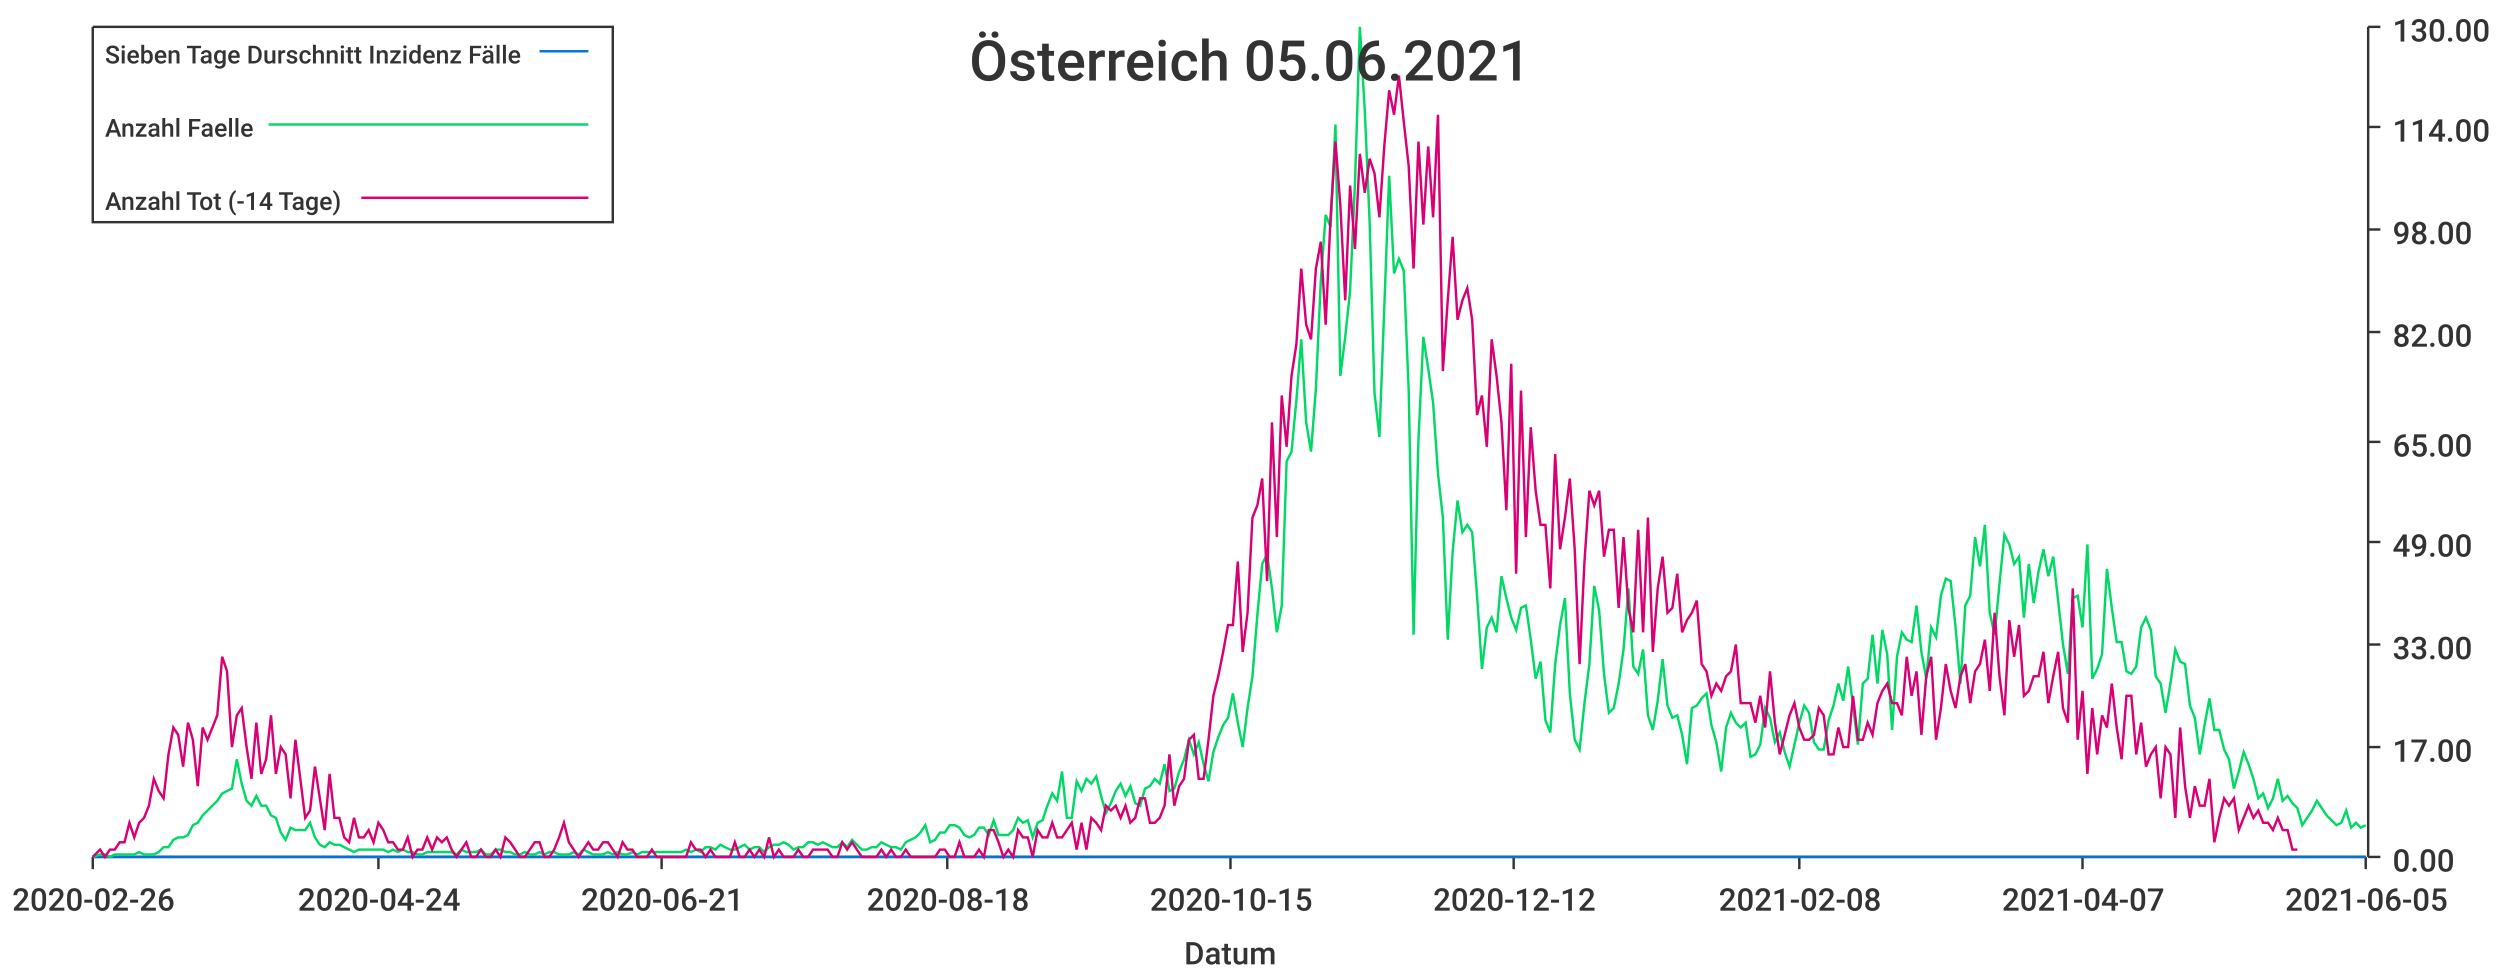
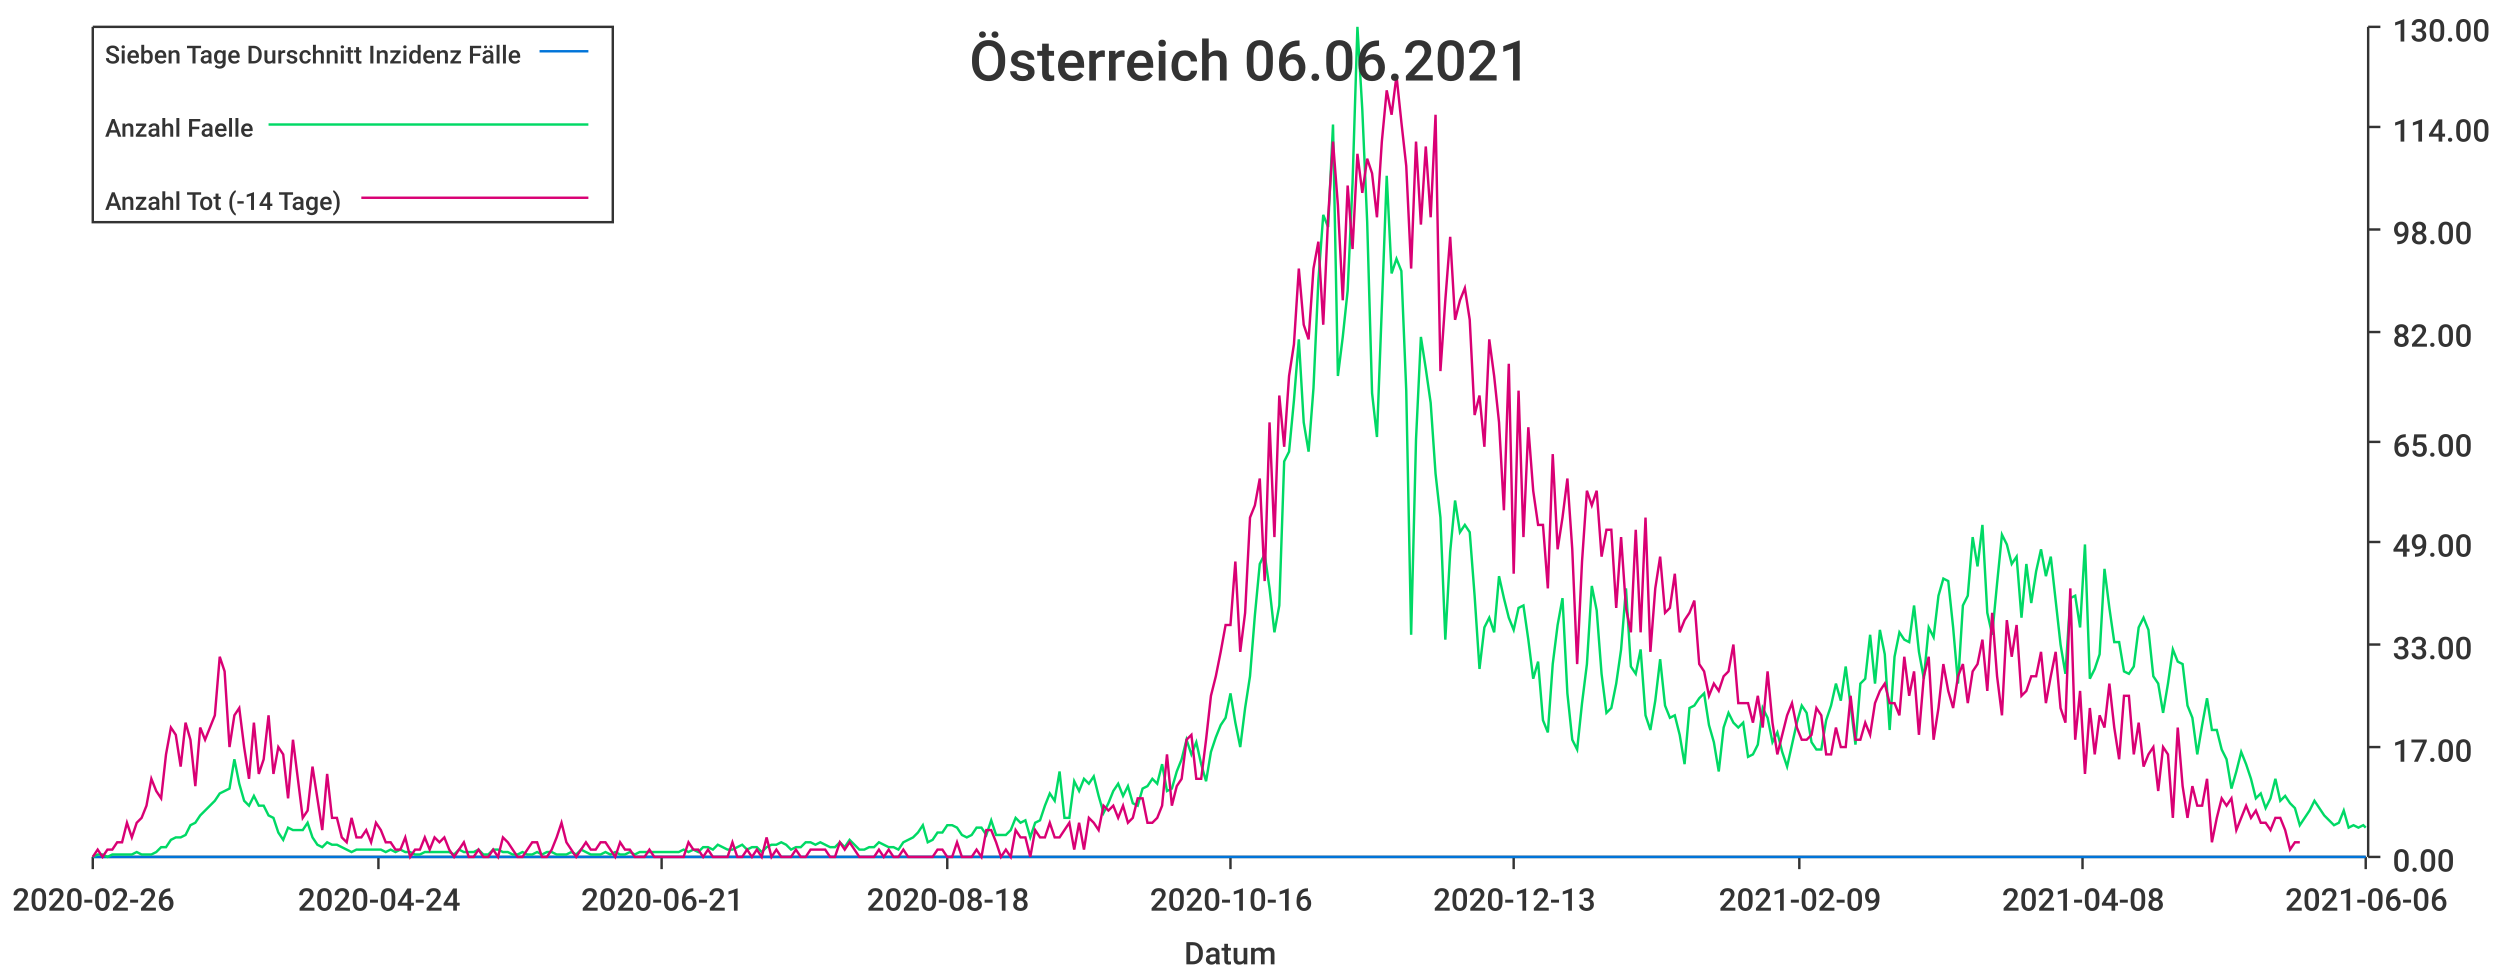
<svg xmlns="http://www.w3.org/2000/svg" width="1024" height="400">\n<path d="M 0 0 L 1024 0 L 1024 400 L 0 400 L 0 0" style="stroke-width:0;stroke:rgba(255,255,255,1.0);fill:rgba(255,255,255,1.0)" />
  <path d="M 38 11 L 969 11 L 969 351 L 38 351 L 38 11" style="stroke-width:0;stroke:rgba(255,255,255,1.0);fill:rgba(255,255,255,1.0)" />
  <path d="M 38 351 L 969 351" style="stroke-width:1;stroke:rgba(51,51,51,1.0);fill:none" />
  <path d="M 38 351 L 38 356" style="stroke-width:1;stroke:rgba(51,51,51,1.0);fill:none" />
  <text x="5" y="373" style="stroke-width:0;stroke:none;fill:rgba(51,51,51,1.0);font-size:12.8px;font-family:'Roboto Medium',sans-serif">2020-02-26</text>
  <path d="M 155 351 L 155 356" style="stroke-width:1;stroke:rgba(51,51,51,1.0);fill:none" />
  <text x="122" y="373" style="stroke-width:0;stroke:none;fill:rgba(51,51,51,1.0);font-size:12.8px;font-family:'Roboto Medium',sans-serif">2020-04-24</text>
  <path d="M 271 351 L 271 356" style="stroke-width:1;stroke:rgba(51,51,51,1.0);fill:none" />
  <text x="238" y="373" style="stroke-width:0;stroke:none;fill:rgba(51,51,51,1.0);font-size:12.8px;font-family:'Roboto Medium',sans-serif">2020-06-21</text>
  <path d="M 388 351 L 388 356" style="stroke-width:1;stroke:rgba(51,51,51,1.0);fill:none" />
  <text x="355" y="373" style="stroke-width:0;stroke:none;fill:rgba(51,51,51,1.0);font-size:12.8px;font-family:'Roboto Medium',sans-serif">2020-08-18</text>
  <path d="M 504 351 L 504 356" style="stroke-width:1;stroke:rgba(51,51,51,1.0);fill:none" />
-   <text x="471" y="373" style="stroke-width:0;stroke:none;fill:rgba(51,51,51,1.0);font-size:12.8px;font-family:'Roboto Medium',sans-serif">2020-10-15</text>
+   <text x="471" y="373" style="stroke-width:0;stroke:none;fill:rgba(51,51,51,1.0);font-size:12.8px;font-family:'Roboto Medium',sans-serif">2020-10-16</text>
  <path d="M 620 351 L 620 356" style="stroke-width:1;stroke:rgba(51,51,51,1.0);fill:none" />
-   <text x="587" y="373" style="stroke-width:0;stroke:none;fill:rgba(51,51,51,1.0);font-size:12.8px;font-family:'Roboto Medium',sans-serif">2020-12-12</text>
+   <text x="587" y="373" style="stroke-width:0;stroke:none;fill:rgba(51,51,51,1.0);font-size:12.8px;font-family:'Roboto Medium',sans-serif">2020-12-13</text>
  <path d="M 737 351 L 737 356" style="stroke-width:1;stroke:rgba(51,51,51,1.0);fill:none" />
-   <text x="704" y="373" style="stroke-width:0;stroke:none;fill:rgba(51,51,51,1.0);font-size:12.8px;font-family:'Roboto Medium',sans-serif">2021-02-08</text>
+   <text x="704" y="373" style="stroke-width:0;stroke:none;fill:rgba(51,51,51,1.0);font-size:12.8px;font-family:'Roboto Medium',sans-serif">2021-02-09</text>
  <path d="M 853 351 L 853 356" style="stroke-width:1;stroke:rgba(51,51,51,1.0);fill:none" />
-   <text x="820" y="373" style="stroke-width:0;stroke:none;fill:rgba(51,51,51,1.0);font-size:12.8px;font-family:'Roboto Medium',sans-serif">2021-04-07</text>
+   <text x="820" y="373" style="stroke-width:0;stroke:none;fill:rgba(51,51,51,1.0);font-size:12.8px;font-family:'Roboto Medium',sans-serif">2021-04-08</text>
  <path d="M 969 351 L 969 356" style="stroke-width:1;stroke:rgba(51,51,51,1.0);fill:none" />
-   <text x="936" y="373" style="stroke-width:0;stroke:none;fill:rgba(51,51,51,1.0);font-size:12.8px;font-family:'Roboto Medium',sans-serif">2021-06-05</text>
+   <text x="936" y="373" style="stroke-width:0;stroke:none;fill:rgba(51,51,51,1.0);font-size:12.8px;font-family:'Roboto Medium',sans-serif">2021-06-06</text>
  <text x="485" y="395" style="stroke-width:0;stroke:none;fill:rgba(51,51,51,1.0);font-size:12.8px;font-family:'Roboto Medium',sans-serif">Datum</text>
  <path d="M 970 351 L 970 11" style="stroke-width:1;stroke:rgba(51,51,51,1.0);fill:none" />
  <path d="M 970 351 L 975 351" style="stroke-width:1;stroke:rgba(51,51,51,1.0);fill:none" />
  <text x="980" y="357" style="stroke-width:0;stroke:none;fill:rgba(51,51,51,1.0);font-size:12.8px;font-family:'Roboto Medium',sans-serif">0.00</text>
  <path d="M 970 306 L 975 306" style="stroke-width:1;stroke:rgba(51,51,51,1.0);fill:none" />
  <text x="980" y="312" style="stroke-width:0;stroke:none;fill:rgba(51,51,51,1.0);font-size:12.8px;font-family:'Roboto Medium',sans-serif">17.00</text>
  <path d="M 970 264 L 975 264" style="stroke-width:1;stroke:rgba(51,51,51,1.0);fill:none" />
  <text x="980" y="270" style="stroke-width:0;stroke:none;fill:rgba(51,51,51,1.0);font-size:12.8px;font-family:'Roboto Medium',sans-serif">33.00</text>
  <path d="M 970 222 L 975 222" style="stroke-width:1;stroke:rgba(51,51,51,1.0);fill:none" />
  <text x="980" y="228" style="stroke-width:0;stroke:none;fill:rgba(51,51,51,1.0);font-size:12.8px;font-family:'Roboto Medium',sans-serif">49.00</text>
  <path d="M 970 181 L 975 181" style="stroke-width:1;stroke:rgba(51,51,51,1.0);fill:none" />
  <text x="980" y="187" style="stroke-width:0;stroke:none;fill:rgba(51,51,51,1.0);font-size:12.8px;font-family:'Roboto Medium',sans-serif">65.00</text>
  <path d="M 970 136 L 975 136" style="stroke-width:1;stroke:rgba(51,51,51,1.0);fill:none" />
  <text x="980" y="142" style="stroke-width:0;stroke:none;fill:rgba(51,51,51,1.0);font-size:12.8px;font-family:'Roboto Medium',sans-serif">82.00</text>
  <path d="M 970 94 L 975 94" style="stroke-width:1;stroke:rgba(51,51,51,1.0);fill:none" />
  <text x="980" y="100" style="stroke-width:0;stroke:none;fill:rgba(51,51,51,1.0);font-size:12.8px;font-family:'Roboto Medium',sans-serif">98.00</text>
  <path d="M 970 52 L 975 52" style="stroke-width:1;stroke:rgba(51,51,51,1.0);fill:none" />
  <text x="980" y="58" style="stroke-width:0;stroke:none;fill:rgba(51,51,51,1.0);font-size:12.8px;font-family:'Roboto Medium',sans-serif">114.00</text>
  <path d="M 970 11 L 975 11" style="stroke-width:1;stroke:rgba(51,51,51,1.0);fill:none" />
  <text x="980" y="17" style="stroke-width:0;stroke:none;fill:rgba(51,51,51,1.0);font-size:12.8px;font-family:'Roboto Medium',sans-serif">130.00</text>
-   <path d="M 38 351 L 41 351 L 43 351 L 45 351 L 47 351 L 49 351 L 51 351 L 53 351 L 55 351 L 57 351 L 59 351 L 61 351 L 63 351 L 65 351 L 67 351 L 69 351 L 71 351 L 73 351 L 75 351 L 77 351 L 79 351 L 81 351 L 83 351 L 85 351 L 87 351 L 89 351 L 91 351 L 93 351 L 95 351 L 97 351 L 99 351 L 101 351 L 103 351 L 105 351 L 107 351 L 109 351 L 111 351 L 113 351 L 115 351 L 117 351 L 119 351 L 121 351 L 123 351 L 125 351 L 127 351 L 129 351 L 131 351 L 133 351 L 135 351 L 137 351 L 139 351 L 141 351 L 143 351 L 145 351 L 147 351 L 149 351 L 151 351 L 153 351 L 155 351 L 157 351 L 159 351 L 161 351 L 163 351 L 165 351 L 167 351 L 169 351 L 171 351 L 173 351 L 175 351 L 177 351 L 179 351 L 181 351 L 183 351 L 185 351 L 187 351 L 189 351 L 191 351 L 193 351 L 195 351 L 197 351 L 199 351 L 201 351 L 203 351 L 205 351 L 207 351 L 209 351 L 211 351 L 213 351 L 215 351 L 217 351 L 219 351 L 221 351 L 223 351 L 225 351 L 227 351 L 229 351 L 231 351 L 233 351 L 235 351 L 237 351 L 239 351 L 241 351 L 243 351 L 245 351 L 247 351 L 249 351 L 251 351 L 253 351 L 255 351 L 257 351 L 259 351 L 261 351 L 263 351 L 265 351 L 267 351 L 269 351 L 271 351 L 273 351 L 275 351 L 277 351 L 279 351 L 281 351 L 283 351 L 285 351 L 287 351 L 289 351 L 291 351 L 293 351 L 295 351 L 297 351 L 299 351 L 301 351 L 303 351 L 305 351 L 307 351 L 309 351 L 311 351 L 313 351 L 315 351 L 317 351 L 319 351 L 321 351 L 323 351 L 325 351 L 327 351 L 329 351 L 331 351 L 333 351 L 335 351 L 337 351 L 339 351 L 341 351 L 343 351 L 345 351 L 347 351 L 349 351 L 351 351 L 353 351 L 355 351 L 357 351 L 359 351 L 361 351 L 363 351 L 365 351 L 367 351 L 369 351 L 371 351 L 373 351 L 375 351 L 377 351 L 379 351 L 381 351 L 383 351 L 385 351 L 387 351 L 389 351 L 391 351 L 393 351 L 395 351 L 397 351 L 399 351 L 401 351 L 403 351 L 405 351 L 407 351 L 409 351 L 411 351 L 413 351 L 415 351 L 417 351 L 419 351 L 421 351 L 423 351 L 425 351 L 427 351 L 429 351 L 431 351 L 433 351 L 435 351 L 437 351 L 439 351 L 441 351 L 443 351 L 445 351 L 447 351 L 449 351 L 451 351 L 453 351 L 455 351 L 457 351 L 459 351 L 461 351 L 463 351 L 465 351 L 467 351 L 469 351 L 471 351 L 473 351 L 475 351 L 477 351 L 479 351 L 481 351 L 483 351 L 485 351 L 487 351 L 489 351 L 491 351 L 493 351 L 495 351 L 497 351 L 499 351 L 501 351 L 503 351 L 505 351 L 507 351 L 509 351 L 511 351 L 513 351 L 515 351 L 517 351 L 519 351 L 521 351 L 523 351 L 525 351 L 527 351 L 529 351 L 531 351 L 533 351 L 535 351 L 537 351 L 539 351 L 541 351 L 543 351 L 545 351 L 547 351 L 549 351 L 551 351 L 553 351 L 555 351 L 557 351 L 559 351 L 561 351 L 563 351 L 565 351 L 567 351 L 569 351 L 571 351 L 573 351 L 575 351 L 577 351 L 579 351 L 581 351 L 583 351 L 585 351 L 587 351 L 589 351 L 591 351 L 593 351 L 595 351 L 597 351 L 599 351 L 601 351 L 603 351 L 605 351 L 607 351 L 609 351 L 611 351 L 613 351 L 615 351 L 617 351 L 619 351 L 621 351 L 623 351 L 625 351 L 627 351 L 629 351 L 631 351 L 633 351 L 635 351 L 637 351 L 639 351 L 641 351 L 643 351 L 645 351 L 647 351 L 649 351 L 651 351 L 653 351 L 655 351 L 657 351 L 659 351 L 661 351 L 663 351 L 665 351 L 667 351 L 669 351 L 671 351 L 673 351 L 675 351 L 677 351 L 679 351 L 681 351 L 683 351 L 685 351 L 687 351 L 689 351 L 691 351 L 693 351 L 695 351 L 697 351 L 699 351 L 701 351 L 703 351 L 705 351 L 707 351 L 709 351 L 711 351 L 713 351 L 715 351 L 717 351 L 719 351 L 721 351 L 723 351 L 725 351 L 727 351 L 729 351 L 731 351 L 733 351 L 735 351 L 737 351 L 739 351 L 741 351 L 743 351 L 745 351 L 747 351 L 749 351 L 751 351 L 753 351 L 755 351 L 757 351 L 759 351 L 761 351 L 763 351 L 765 351 L 767 351 L 769 351 L 771 351 L 773 351 L 775 351 L 777 351 L 779 351 L 781 351 L 783 351 L 785 351 L 787 351 L 789 351 L 791 351 L 793 351 L 795 351 L 797 351 L 799 351 L 801 351 L 803 351 L 805 351 L 807 351 L 809 351 L 811 351 L 813 351 L 815 351 L 817 351 L 819 351 L 821 351 L 823 351 L 825 351 L 827 351 L 829 351 L 831 351 L 833 351 L 835 351 L 837 351 L 839 351 L 841 351 L 843 351 L 845 351 L 847 351 L 849 351 L 851 351 L 853 351 L 855 351 L 857 351 L 859 351 L 861 351 L 863 351 L 865 351 L 867 351 L 869 351 L 871 351 L 873 351 L 875 351 L 877 351 L 879 351 L 881 351 L 883 351 L 885 351 L 887 351 L 889 351 L 891 351 L 893 351 L 895 351 L 897 351 L 899 351 L 901 351 L 903 351 L 905 351 L 907 351 L 909 351 L 911 351 L 913 351 L 915 351 L 917 351 L 919 351 L 921 351 L 923 351 L 925 351 L 927 351 L 929 351 L 931 351 L 933 351 L 935 351 L 937 351 L 939 351 L 941 351 L 943 351 L 945 351 L 947 351 L 949 351 L 951 351 L 953 351 L 955 351 L 957 351 L 959 351 L 961 351 L 963 351 L 965 351 L 967 351 L 969 351" style="stroke-width:1;stroke:rgba(0,116,217,1.0);fill:none" />
-   <path d="M 38 351 L 41 350 L 43 350 L 45 351 L 47 350 L 49 350 L 51 350 L 53 350 L 55 350 L 57 349 L 59 350 L 61 350 L 63 350 L 65 349 L 67 347 L 69 347 L 71 344 L 73 343 L 75 343 L 77 342 L 79 338 L 81 337 L 83 334 L 85 332 L 87 330 L 89 328 L 91 325 L 93 324 L 95 323 L 97 311 L 99 321 L 101 328 L 103 330 L 105 326 L 107 330 L 109 330 L 111 334 L 113 335 L 115 341 L 117 344 L 119 339 L 121 340 L 123 340 L 125 340 L 127 337 L 129 343 L 131 346 L 133 347 L 135 345 L 137 346 L 139 346 L 141 347 L 143 348 L 145 349 L 147 348 L 149 348 L 151 348 L 153 348 L 155 348 L 157 348 L 159 349 L 161 348 L 163 349 L 165 348 L 167 349 L 169 349 L 171 350 L 173 350 L 175 349 L 177 349 L 179 349 L 181 349 L 183 349 L 185 349 L 187 350 L 189 348 L 191 349 L 193 349 L 195 349 L 197 348 L 199 350 L 201 350 L 203 348 L 205 348 L 207 349 L 209 349 L 211 350 L 213 350 L 215 349 L 217 350 L 219 350 L 221 349 L 223 350 L 225 349 L 227 349 L 229 350 L 231 350 L 233 350 L 235 349 L 237 350 L 239 348 L 241 349 L 243 350 L 245 350 L 247 350 L 249 349 L 251 350 L 253 349 L 255 350 L 257 350 L 259 349 L 261 350 L 263 349 L 265 349 L 267 349 L 269 349 L 271 349 L 273 349 L 275 349 L 277 349 L 279 349 L 281 348 L 283 349 L 285 348 L 287 349 L 289 347 L 291 347 L 293 348 L 295 346 L 297 347 L 299 348 L 301 348 L 303 347 L 305 346 L 307 348 L 309 347 L 311 347 L 313 349 L 315 347 L 317 346 L 319 346 L 321 345 L 323 346 L 325 348 L 327 347 L 329 347 L 331 345 L 333 345 L 335 346 L 337 345 L 339 346 L 341 347 L 343 347 L 345 345 L 347 347 L 349 344 L 351 346 L 353 348 L 355 348 L 357 347 L 359 347 L 361 345 L 363 346 L 365 347 L 367 347 L 369 348 L 371 345 L 373 344 L 375 343 L 377 341 L 379 338 L 381 345 L 383 344 L 385 341 L 387 341 L 389 338 L 391 338 L 393 339 L 395 342 L 397 343 L 399 342 L 401 339 L 403 339 L 405 342 L 407 336 L 409 342 L 411 342 L 413 342 L 415 340 L 417 335 L 419 337 L 421 336 L 423 343 L 425 337 L 427 336 L 429 330 L 431 325 L 433 328 L 435 316 L 437 335 L 439 335 L 441 320 L 443 324 L 445 319 L 447 321 L 449 318 L 451 326 L 453 333 L 455 329 L 457 324 L 459 321 L 461 326 L 463 322 L 465 329 L 467 330 L 469 323 L 471 322 L 473 319 L 475 321 L 477 313 L 479 324 L 481 323 L 483 316 L 485 311 L 487 303 L 489 309 L 491 304 L 493 313 L 495 320 L 497 308 L 499 302 L 501 297 L 503 294 L 505 284 L 507 296 L 509 306 L 511 290 L 513 277 L 515 252 L 517 231 L 519 227 L 521 241 L 523 259 L 525 248 L 527 189 L 529 185 L 531 164 L 533 139 L 535 173 L 537 185 L 539 159 L 541 115 L 543 88 L 545 93 L 547 51 L 549 154 L 551 138 L 553 119 L 555 75 L 557 11 L 559 45 L 561 91 L 563 161 L 565 179 L 567 126 L 569 72 L 571 112 L 573 106 L 575 111 L 577 160 L 579 260 L 581 180 L 583 138 L 585 151 L 587 165 L 589 194 L 591 212 L 593 262 L 595 226 L 597 205 L 599 218 L 601 215 L 603 218 L 605 244 L 607 274 L 609 257 L 611 253 L 613 259 L 615 236 L 617 245 L 619 253 L 621 258 L 623 249 L 625 248 L 627 262 L 629 278 L 631 271 L 633 295 L 635 300 L 637 272 L 639 256 L 641 245 L 643 284 L 645 303 L 647 307 L 649 288 L 651 272 L 653 240 L 655 250 L 657 276 L 659 292 L 661 290 L 663 280 L 665 266 L 667 241 L 669 273 L 671 276 L 673 266 L 675 293 L 677 299 L 679 287 L 681 270 L 683 289 L 685 294 L 687 293 L 689 301 L 691 313 L 693 290 L 695 289 L 697 286 L 699 284 L 701 297 L 703 304 L 705 316 L 707 298 L 709 292 L 711 296 L 713 298 L 715 296 L 717 310 L 719 309 L 721 305 L 723 290 L 725 294 L 727 304 L 729 300 L 731 308 L 733 314 L 735 305 L 737 296 L 739 289 L 741 292 L 743 304 L 745 307 L 747 307 L 749 295 L 751 289 L 753 280 L 755 287 L 757 273 L 759 289 L 761 305 L 763 280 L 765 278 L 767 260 L 769 280 L 771 258 L 773 268 L 775 299 L 777 269 L 779 259 L 781 262 L 783 263 L 785 248 L 787 267 L 789 278 L 791 257 L 793 261 L 795 244 L 797 237 L 799 238 L 801 257 L 803 280 L 805 248 L 807 244 L 809 220 L 811 232 L 813 215 L 815 251 L 817 260 L 819 239 L 821 219 L 823 223 L 825 231 L 827 228 L 829 253 L 831 231 L 833 247 L 835 234 L 837 225 L 839 236 L 841 228 L 843 246 L 845 264 L 847 276 L 849 245 L 851 244 L 853 257 L 855 223 L 857 278 L 859 274 L 861 268 L 863 233 L 865 249 L 867 263 L 869 263 L 871 275 L 873 276 L 875 273 L 877 257 L 879 253 L 881 258 L 883 277 L 885 280 L 887 292 L 889 280 L 891 266 L 893 271 L 895 272 L 897 289 L 899 294 L 901 309 L 903 297 L 905 286 L 907 299 L 909 299 L 911 307 L 913 311 L 915 323 L 917 316 L 919 308 L 921 313 L 923 319 L 925 327 L 927 325 L 929 331 L 931 327 L 933 319 L 935 328 L 937 326 L 939 329 L 941 331 L 943 338 L 945 335 L 947 332 L 949 328 L 951 331 L 953 334 L 955 336 L 957 338 L 959 337 L 961 332 L 963 339 L 965 337 L 967 339 L 969 338" style="stroke-width:1;stroke:rgba(0,217,101,1.0);fill:none" />
-   <path d="M 38 351 L 41 348 L 43 351 L 45 348 L 47 348 L 49 345 L 51 345 L 53 337 L 55 343 L 57 337 L 59 335 L 61 330 L 63 319 L 65 324 L 67 327 L 69 309 L 71 298 L 73 301 L 75 314 L 77 296 L 79 303 L 81 322 L 83 298 L 85 303 L 87 298 L 89 293 L 91 269 L 93 275 L 95 306 L 97 293 L 99 290 L 101 306 L 103 319 L 105 296 L 107 317 L 109 311 L 111 293 L 113 317 L 115 306 L 117 309 L 119 327 L 121 303 L 123 319 L 125 335 L 127 332 L 129 314 L 131 327 L 133 340 L 135 317 L 137 335 L 139 335 L 141 343 L 143 345 L 145 335 L 147 343 L 149 343 L 151 340 L 153 345 L 155 337 L 157 340 L 159 345 L 161 345 L 163 348 L 165 348 L 167 343 L 169 351 L 171 348 L 173 348 L 175 343 L 177 348 L 179 343 L 181 345 L 183 343 L 185 348 L 187 351 L 189 348 L 191 345 L 193 351 L 195 351 L 197 348 L 199 351 L 201 351 L 203 348 L 205 351 L 207 343 L 209 345 L 211 348 L 213 351 L 215 351 L 217 348 L 219 345 L 221 345 L 223 351 L 225 351 L 227 348 L 229 343 L 231 337 L 233 345 L 235 348 L 237 351 L 239 348 L 241 345 L 243 348 L 245 348 L 247 345 L 249 345 L 251 348 L 253 351 L 255 345 L 257 348 L 259 348 L 261 351 L 263 351 L 265 351 L 267 348 L 269 351 L 271 351 L 273 351 L 275 351 L 277 351 L 279 351 L 281 351 L 283 345 L 285 348 L 287 348 L 289 351 L 291 348 L 293 351 L 295 351 L 297 351 L 299 351 L 301 345 L 303 351 L 305 351 L 307 348 L 309 351 L 311 348 L 313 351 L 315 343 L 317 351 L 319 348 L 321 351 L 323 351 L 325 351 L 327 348 L 329 351 L 331 351 L 333 348 L 335 348 L 337 348 L 339 348 L 341 351 L 343 351 L 345 345 L 347 348 L 349 345 L 351 348 L 353 351 L 355 351 L 357 351 L 359 351 L 361 348 L 363 351 L 365 348 L 367 351 L 369 351 L 371 348 L 373 351 L 375 351 L 377 351 L 379 351 L 381 351 L 383 351 L 385 348 L 387 348 L 389 351 L 391 351 L 393 345 L 395 351 L 397 351 L 399 351 L 401 348 L 403 351 L 405 340 L 407 340 L 409 345 L 411 351 L 413 348 L 415 351 L 417 340 L 419 343 L 421 343 L 423 351 L 425 340 L 427 343 L 429 343 L 431 337 L 433 343 L 435 343 L 437 340 L 439 337 L 441 348 L 443 337 L 445 348 L 447 335 L 449 337 L 451 340 L 453 330 L 455 332 L 457 330 L 459 335 L 461 330 L 463 337 L 465 335 L 467 327 L 469 327 L 471 337 L 473 337 L 475 335 L 477 330 L 479 309 L 481 330 L 483 322 L 485 319 L 487 303 L 489 301 L 491 319 L 493 319 L 495 303 L 497 285 L 499 277 L 501 267 L 503 256 L 505 256 L 507 230 L 509 267 L 511 251 L 513 212 L 515 207 L 517 196 L 519 238 L 521 173 L 523 220 L 525 162 L 527 183 L 529 154 L 531 141 L 533 110 L 535 133 L 537 139 L 539 110 L 541 99 L 543 133 L 545 89 L 547 58 L 549 84 L 551 123 L 553 76 L 555 102 L 557 63 L 559 79 L 561 65 L 563 71 L 565 89 L 567 60 L 569 37 L 571 47 L 573 31 L 575 50 L 577 68 L 579 110 L 581 58 L 583 92 L 585 60 L 587 89 L 589 47 L 591 152 L 593 123 L 595 97 L 597 131 L 599 123 L 601 118 L 603 131 L 605 170 L 607 162 L 609 183 L 611 139 L 613 154 L 615 173 L 617 209 L 619 149 L 621 235 L 623 160 L 625 220 L 627 175 L 629 201 L 631 215 L 633 215 L 635 241 L 637 186 L 639 225 L 641 212 L 643 196 L 645 225 L 647 272 L 649 230 L 651 201 L 653 207 L 655 201 L 657 228 L 659 217 L 661 217 L 663 249 L 665 220 L 667 249 L 669 259 L 671 217 L 673 259 L 675 212 L 677 267 L 679 241 L 681 228 L 683 251 L 685 249 L 687 235 L 689 259 L 691 254 L 693 251 L 695 246 L 697 272 L 699 275 L 701 285 L 703 280 L 705 283 L 707 277 L 709 275 L 711 264 L 713 288 L 715 288 L 717 288 L 719 296 L 721 285 L 723 298 L 725 275 L 727 296 L 729 309 L 731 301 L 733 293 L 735 288 L 737 298 L 739 303 L 741 303 L 743 301 L 745 290 L 747 293 L 749 309 L 751 309 L 753 298 L 755 306 L 757 306 L 759 285 L 761 303 L 763 303 L 765 296 L 767 301 L 769 288 L 771 283 L 773 280 L 775 288 L 777 288 L 779 293 L 781 269 L 783 285 L 785 275 L 787 301 L 789 277 L 791 269 L 793 303 L 795 290 L 797 272 L 799 283 L 801 290 L 803 277 L 805 272 L 807 288 L 809 275 L 811 272 L 813 262 L 815 283 L 817 251 L 819 277 L 821 293 L 823 254 L 825 269 L 827 256 L 829 285 L 831 283 L 833 277 L 835 277 L 837 267 L 839 288 L 841 277 L 843 267 L 845 290 L 847 296 L 849 241 L 851 303 L 853 283 L 855 317 L 857 290 L 859 309 L 861 293 L 863 298 L 865 280 L 867 298 L 869 311 L 871 285 L 873 285 L 875 309 L 877 296 L 879 314 L 881 309 L 883 306 L 885 327 L 887 306 L 889 309 L 891 335 L 893 298 L 895 322 L 897 335 L 899 322 L 901 330 L 903 330 L 905 319 L 907 345 L 909 335 L 911 327 L 913 330 L 915 327 L 917 340 L 919 335 L 921 330 L 923 335 L 925 332 L 927 337 L 929 337 L 931 340 L 933 335 L 935 340 L 937 340 L 939 348 L 941 348" style="stroke-width:1;stroke:rgba(217,0,116,1.0);fill:none" />
-   <text x="397" y="33" style="stroke-width:0;stroke:none;fill:rgba(51,51,51,1.0);font-size:23.0px;font-family:'Roboto Medium',sans-serif">Österreich 05.06.2021</text>
+   <path d="M 38 351 L 40 351 L 42 351 L 44 351 L 46 351 L 48 351 L 50 351 L 52 351 L 54 351 L 56 351 L 58 351 L 60 351 L 62 351 L 64 351 L 66 351 L 68 351 L 70 351 L 72 351 L 74 351 L 76 351 L 78 351 L 80 351 L 82 351 L 84 351 L 86 351 L 88 351 L 90 351 L 92 351 L 94 351 L 96 351 L 98 351 L 100 351 L 102 351 L 104 351 L 106 351 L 108 351 L 110 351 L 112 351 L 114 351 L 116 351 L 118 351 L 120 351 L 122 351 L 124 351 L 126 351 L 128 351 L 130 351 L 132 351 L 134 351 L 136 351 L 138 351 L 140 351 L 142 351 L 144 351 L 146 351 L 148 351 L 150 351 L 152 351 L 154 351 L 156 351 L 158 351 L 160 351 L 162 351 L 164 351 L 166 351 L 168 351 L 170 351 L 172 351 L 174 351 L 176 351 L 178 351 L 180 351 L 182 351 L 184 351 L 186 351 L 188 351 L 190 351 L 192 351 L 194 351 L 196 351 L 198 351 L 200 351 L 202 351 L 204 351 L 206 351 L 208 351 L 210 351 L 212 351 L 214 351 L 216 351 L 218 351 L 220 351 L 222 351 L 224 351 L 226 351 L 228 351 L 230 351 L 232 351 L 234 351 L 236 351 L 238 351 L 240 351 L 242 351 L 244 351 L 246 351 L 248 351 L 250 351 L 252 351 L 254 351 L 256 351 L 258 351 L 260 351 L 262 351 L 264 351 L 266 351 L 268 351 L 270 351 L 272 351 L 274 351 L 276 351 L 278 351 L 280 351 L 282 351 L 284 351 L 286 351 L 288 351 L 290 351 L 292 351 L 294 351 L 296 351 L 298 351 L 300 351 L 302 351 L 304 351 L 306 351 L 308 351 L 310 351 L 312 351 L 314 351 L 316 351 L 318 351 L 320 351 L 322 351 L 324 351 L 326 351 L 328 351 L 330 351 L 332 351 L 334 351 L 336 351 L 338 351 L 340 351 L 342 351 L 344 351 L 346 351 L 348 351 L 350 351 L 352 351 L 354 351 L 356 351 L 358 351 L 360 351 L 362 351 L 364 351 L 366 351 L 368 351 L 370 351 L 372 351 L 374 351 L 376 351 L 378 351 L 380 351 L 382 351 L 384 351 L 386 351 L 388 351 L 390 351 L 392 351 L 394 351 L 396 351 L 398 351 L 400 351 L 402 351 L 404 351 L 406 351 L 408 351 L 410 351 L 412 351 L 414 351 L 416 351 L 418 351 L 420 351 L 422 351 L 424 351 L 426 351 L 428 351 L 430 351 L 432 351 L 434 351 L 436 351 L 438 351 L 440 351 L 442 351 L 444 351 L 446 351 L 448 351 L 450 351 L 452 351 L 454 351 L 456 351 L 458 351 L 460 351 L 462 351 L 464 351 L 466 351 L 468 351 L 470 351 L 472 351 L 474 351 L 476 351 L 478 351 L 480 351 L 482 351 L 484 351 L 486 351 L 488 351 L 490 351 L 492 351 L 494 351 L 496 351 L 498 351 L 500 351 L 502 351 L 504 351 L 506 351 L 508 351 L 510 351 L 512 351 L 514 351 L 516 351 L 518 351 L 520 351 L 522 351 L 524 351 L 526 351 L 528 351 L 530 351 L 532 351 L 534 351 L 536 351 L 538 351 L 540 351 L 542 351 L 544 351 L 546 351 L 548 351 L 550 351 L 552 351 L 554 351 L 556 351 L 558 351 L 560 351 L 562 351 L 564 351 L 566 351 L 568 351 L 570 351 L 572 351 L 574 351 L 576 351 L 578 351 L 580 351 L 582 351 L 584 351 L 586 351 L 588 351 L 590 351 L 592 351 L 594 351 L 596 351 L 598 351 L 600 351 L 602 351 L 604 351 L 606 351 L 608 351 L 610 351 L 612 351 L 614 351 L 616 351 L 618 351 L 620 351 L 622 351 L 624 351 L 626 351 L 628 351 L 630 351 L 632 351 L 634 351 L 636 351 L 638 351 L 640 351 L 642 351 L 644 351 L 646 351 L 648 351 L 650 351 L 652 351 L 654 351 L 656 351 L 658 351 L 660 351 L 662 351 L 664 351 L 666 351 L 668 351 L 670 351 L 672 351 L 674 351 L 676 351 L 678 351 L 680 351 L 682 351 L 684 351 L 686 351 L 688 351 L 690 351 L 692 351 L 694 351 L 696 351 L 698 351 L 700 351 L 702 351 L 704 351 L 706 351 L 708 351 L 710 351 L 712 351 L 714 351 L 716 351 L 718 351 L 720 351 L 722 351 L 724 351 L 726 351 L 728 351 L 730 351 L 732 351 L 734 351 L 736 351 L 738 351 L 740 351 L 742 351 L 744 351 L 746 351 L 748 351 L 750 351 L 752 351 L 754 351 L 756 351 L 758 351 L 760 351 L 762 351 L 764 351 L 766 351 L 768 351 L 770 351 L 772 351 L 774 351 L 776 351 L 778 351 L 780 351 L 782 351 L 784 351 L 786 351 L 788 351 L 790 351 L 792 351 L 794 351 L 796 351 L 798 351 L 800 351 L 802 351 L 804 351 L 806 351 L 808 351 L 810 351 L 812 351 L 814 351 L 816 351 L 818 351 L 820 351 L 822 351 L 824 351 L 826 351 L 828 351 L 830 351 L 832 351 L 834 351 L 836 351 L 838 351 L 840 351 L 842 351 L 844 351 L 846 351 L 848 351 L 850 351 L 852 351 L 854 351 L 856 351 L 858 351 L 860 351 L 862 351 L 864 351 L 866 351 L 868 351 L 870 351 L 872 351 L 874 351 L 876 351 L 878 351 L 880 351 L 882 351 L 884 351 L 886 351 L 888 351 L 890 351 L 892 351 L 894 351 L 896 351 L 898 351 L 900 351 L 902 351 L 904 351 L 906 351 L 908 351 L 910 351 L 912 351 L 914 351 L 916 351 L 918 351 L 920 351 L 922 351 L 924 351 L 926 351 L 928 351 L 930 351 L 932 351 L 934 351 L 936 351 L 938 351 L 940 351 L 942 351 L 944 351 L 946 351 L 948 351 L 950 351 L 952 351 L 954 351 L 956 351 L 958 351 L 960 351 L 962 351 L 964 351 L 966 351 L 968 351 L 969 351" style="stroke-width:1;stroke:rgba(0,116,217,1.0);fill:none" />
+   <path d="M 38 351 L 40 350 L 42 350 L 44 351 L 46 350 L 48 350 L 50 350 L 52 350 L 54 350 L 56 349 L 58 350 L 60 350 L 62 350 L 64 349 L 66 347 L 68 347 L 70 344 L 72 343 L 74 343 L 76 342 L 78 338 L 80 337 L 82 334 L 84 332 L 86 330 L 88 328 L 90 325 L 92 324 L 94 323 L 96 311 L 98 321 L 100 328 L 102 330 L 104 326 L 106 330 L 108 330 L 110 334 L 112 335 L 114 341 L 116 344 L 118 339 L 120 340 L 122 340 L 124 340 L 126 337 L 128 343 L 130 346 L 132 347 L 134 345 L 136 346 L 138 346 L 140 347 L 142 348 L 144 349 L 146 348 L 148 348 L 150 348 L 152 348 L 154 348 L 156 348 L 158 349 L 160 348 L 162 349 L 164 348 L 166 349 L 168 349 L 170 350 L 172 350 L 174 349 L 176 349 L 178 349 L 180 349 L 182 349 L 184 349 L 186 350 L 188 348 L 190 349 L 192 349 L 194 349 L 196 348 L 198 350 L 200 350 L 202 348 L 204 348 L 206 349 L 208 349 L 210 350 L 212 350 L 214 349 L 216 350 L 218 350 L 220 349 L 222 350 L 224 349 L 226 349 L 228 350 L 230 350 L 232 350 L 234 349 L 236 350 L 238 348 L 240 349 L 242 350 L 244 350 L 246 350 L 248 349 L 250 350 L 252 349 L 254 350 L 256 350 L 258 349 L 260 350 L 262 349 L 264 349 L 266 349 L 268 349 L 270 349 L 272 349 L 274 349 L 276 349 L 278 349 L 280 348 L 282 349 L 284 348 L 286 349 L 288 347 L 290 347 L 292 348 L 294 346 L 296 347 L 298 348 L 300 348 L 302 347 L 304 346 L 306 348 L 308 347 L 310 347 L 312 349 L 314 347 L 316 346 L 318 346 L 320 345 L 322 346 L 324 348 L 326 347 L 328 347 L 330 345 L 332 345 L 334 346 L 336 345 L 338 346 L 340 347 L 342 347 L 344 345 L 346 347 L 348 344 L 350 346 L 352 348 L 354 348 L 356 347 L 358 347 L 360 345 L 362 346 L 364 347 L 366 347 L 368 348 L 370 345 L 372 344 L 374 343 L 376 341 L 378 338 L 380 345 L 382 344 L 384 341 L 386 341 L 388 338 L 390 338 L 392 339 L 394 342 L 396 343 L 398 342 L 400 339 L 402 339 L 404 342 L 406 336 L 408 342 L 410 342 L 412 342 L 414 340 L 416 335 L 418 337 L 420 336 L 422 343 L 424 337 L 426 336 L 428 330 L 430 325 L 432 328 L 434 316 L 436 335 L 438 335 L 440 320 L 442 324 L 444 319 L 446 321 L 448 318 L 450 326 L 452 333 L 454 329 L 456 324 L 458 321 L 460 326 L 462 322 L 464 329 L 466 330 L 468 323 L 470 322 L 472 319 L 474 321 L 476 313 L 478 324 L 480 323 L 482 316 L 484 311 L 486 303 L 488 309 L 490 304 L 492 313 L 494 320 L 496 308 L 498 302 L 500 297 L 502 294 L 504 284 L 506 296 L 508 306 L 510 290 L 512 277 L 514 252 L 516 231 L 518 227 L 520 241 L 522 259 L 524 248 L 526 189 L 528 185 L 530 164 L 532 139 L 534 173 L 536 185 L 538 159 L 540 115 L 542 88 L 544 93 L 546 51 L 548 154 L 550 138 L 552 119 L 554 75 L 556 11 L 558 45 L 560 91 L 562 161 L 564 179 L 566 126 L 568 72 L 570 112 L 572 106 L 574 111 L 576 160 L 578 260 L 580 180 L 582 138 L 584 151 L 586 165 L 588 194 L 590 212 L 592 262 L 594 226 L 596 205 L 598 218 L 600 215 L 602 218 L 604 244 L 606 274 L 608 257 L 610 253 L 612 259 L 614 236 L 616 245 L 618 253 L 620 258 L 622 249 L 624 248 L 626 262 L 628 278 L 630 271 L 632 295 L 634 300 L 636 272 L 638 256 L 640 245 L 642 284 L 644 303 L 646 307 L 648 288 L 650 272 L 652 240 L 654 250 L 656 276 L 658 292 L 660 290 L 662 280 L 664 266 L 666 241 L 668 273 L 670 276 L 672 266 L 674 293 L 676 299 L 678 287 L 680 270 L 682 289 L 684 294 L 686 293 L 688 301 L 690 313 L 692 290 L 694 289 L 696 286 L 698 284 L 700 297 L 702 304 L 704 316 L 706 298 L 708 292 L 710 296 L 712 298 L 714 296 L 716 310 L 718 309 L 720 305 L 722 290 L 724 294 L 726 304 L 728 300 L 730 308 L 732 314 L 734 305 L 736 296 L 738 289 L 740 292 L 742 304 L 744 307 L 746 307 L 748 295 L 750 289 L 752 280 L 754 287 L 756 273 L 758 289 L 760 305 L 762 280 L 764 278 L 766 260 L 768 280 L 770 258 L 772 268 L 774 299 L 776 269 L 778 259 L 780 262 L 782 263 L 784 248 L 786 267 L 788 278 L 790 257 L 792 261 L 794 244 L 796 237 L 798 238 L 800 257 L 802 280 L 804 248 L 806 244 L 808 220 L 810 232 L 812 215 L 814 251 L 816 260 L 818 239 L 820 219 L 822 223 L 824 231 L 826 228 L 828 253 L 830 231 L 832 247 L 834 234 L 836 225 L 838 236 L 840 228 L 842 246 L 844 264 L 846 276 L 848 245 L 850 244 L 852 257 L 854 223 L 856 278 L 858 274 L 860 268 L 862 233 L 864 249 L 866 263 L 868 263 L 870 275 L 872 276 L 874 273 L 876 257 L 878 253 L 880 258 L 882 277 L 884 280 L 886 292 L 888 280 L 890 266 L 892 271 L 894 272 L 896 289 L 898 294 L 900 309 L 902 297 L 904 286 L 906 299 L 908 299 L 910 307 L 912 311 L 914 323 L 916 316 L 918 308 L 920 313 L 922 319 L 924 327 L 926 325 L 928 331 L 930 327 L 932 319 L 934 328 L 936 326 L 938 329 L 940 331 L 942 338 L 944 335 L 946 332 L 948 328 L 950 331 L 952 334 L 954 336 L 956 338 L 958 337 L 960 332 L 962 339 L 964 338 L 966 339 L 968 338 L 969 339" style="stroke-width:1;stroke:rgba(0,217,101,1.0);fill:none" />
+   <path d="M 38 351 L 40 348 L 42 351 L 44 348 L 46 348 L 48 345 L 50 345 L 52 337 L 54 343 L 56 337 L 58 335 L 60 330 L 62 319 L 64 324 L 66 327 L 68 309 L 70 298 L 72 301 L 74 314 L 76 296 L 78 303 L 80 322 L 82 298 L 84 303 L 86 298 L 88 293 L 90 269 L 92 275 L 94 306 L 96 293 L 98 290 L 100 306 L 102 319 L 104 296 L 106 317 L 108 311 L 110 293 L 112 317 L 114 306 L 116 309 L 118 327 L 120 303 L 122 319 L 124 335 L 126 332 L 128 314 L 130 327 L 132 340 L 134 317 L 136 335 L 138 335 L 140 343 L 142 345 L 144 335 L 146 343 L 148 343 L 150 340 L 152 345 L 154 337 L 156 340 L 158 345 L 160 345 L 162 348 L 164 348 L 166 343 L 168 351 L 170 348 L 172 348 L 174 343 L 176 348 L 178 343 L 180 345 L 182 343 L 184 348 L 186 351 L 188 348 L 190 345 L 192 351 L 194 351 L 196 348 L 198 351 L 200 351 L 202 348 L 204 351 L 206 343 L 208 345 L 210 348 L 212 351 L 214 351 L 216 348 L 218 345 L 220 345 L 222 351 L 224 351 L 226 348 L 228 343 L 230 337 L 232 345 L 234 348 L 236 351 L 238 348 L 240 345 L 242 348 L 244 348 L 246 345 L 248 345 L 250 348 L 252 351 L 254 345 L 256 348 L 258 348 L 260 351 L 262 351 L 264 351 L 266 348 L 268 351 L 270 351 L 272 351 L 274 351 L 276 351 L 278 351 L 280 351 L 282 345 L 284 348 L 286 348 L 288 351 L 290 348 L 292 351 L 294 351 L 296 351 L 298 351 L 300 345 L 302 351 L 304 351 L 306 348 L 308 351 L 310 348 L 312 351 L 314 343 L 316 351 L 318 348 L 320 351 L 322 351 L 324 351 L 326 348 L 328 351 L 330 351 L 332 348 L 334 348 L 336 348 L 338 348 L 340 351 L 342 351 L 344 345 L 346 348 L 348 345 L 350 348 L 352 351 L 354 351 L 356 351 L 358 351 L 360 348 L 362 351 L 364 348 L 366 351 L 368 351 L 370 348 L 372 351 L 374 351 L 376 351 L 378 351 L 380 351 L 382 351 L 384 348 L 386 348 L 388 351 L 390 351 L 392 345 L 394 351 L 396 351 L 398 351 L 400 348 L 402 351 L 404 340 L 406 340 L 408 345 L 410 351 L 412 348 L 414 351 L 416 340 L 418 343 L 420 343 L 422 351 L 424 340 L 426 343 L 428 343 L 430 337 L 432 343 L 434 343 L 436 340 L 438 337 L 440 348 L 442 337 L 444 348 L 446 335 L 448 337 L 450 340 L 452 330 L 454 332 L 456 330 L 458 335 L 460 330 L 462 337 L 464 335 L 466 327 L 468 327 L 470 337 L 472 337 L 474 335 L 476 330 L 478 309 L 480 330 L 482 322 L 484 319 L 486 303 L 488 301 L 490 319 L 492 319 L 494 303 L 496 285 L 498 277 L 500 267 L 502 256 L 504 256 L 506 230 L 508 267 L 510 251 L 512 212 L 514 207 L 516 196 L 518 238 L 520 173 L 522 220 L 524 162 L 526 183 L 528 154 L 530 141 L 532 110 L 534 133 L 536 139 L 538 110 L 540 99 L 542 133 L 544 89 L 546 58 L 548 84 L 550 123 L 552 76 L 554 102 L 556 63 L 558 79 L 560 65 L 562 71 L 564 89 L 566 58 L 568 37 L 570 47 L 572 31 L 574 50 L 576 68 L 578 110 L 580 58 L 582 92 L 584 60 L 586 89 L 588 47 L 590 152 L 592 123 L 594 97 L 596 131 L 598 123 L 600 118 L 602 131 L 604 170 L 606 162 L 608 183 L 610 139 L 612 154 L 614 173 L 616 209 L 618 149 L 620 235 L 622 160 L 624 220 L 626 175 L 628 201 L 630 215 L 632 215 L 634 241 L 636 186 L 638 225 L 640 212 L 642 196 L 644 225 L 646 272 L 648 230 L 650 201 L 652 207 L 654 201 L 656 228 L 658 217 L 660 217 L 662 249 L 664 220 L 666 249 L 668 259 L 670 217 L 672 259 L 674 212 L 676 267 L 678 241 L 680 228 L 682 251 L 684 249 L 686 235 L 688 259 L 690 254 L 692 251 L 694 246 L 696 272 L 698 275 L 700 285 L 702 280 L 704 283 L 706 277 L 708 275 L 710 264 L 712 288 L 714 288 L 716 288 L 718 296 L 720 285 L 722 298 L 724 275 L 726 296 L 728 309 L 730 301 L 732 293 L 734 288 L 736 298 L 738 303 L 740 303 L 742 301 L 744 290 L 746 293 L 748 309 L 750 309 L 752 298 L 754 306 L 756 306 L 758 285 L 760 303 L 762 303 L 764 296 L 766 301 L 768 288 L 770 283 L 772 280 L 774 288 L 776 288 L 778 293 L 780 269 L 782 285 L 784 275 L 786 301 L 788 277 L 790 269 L 792 303 L 794 290 L 796 272 L 798 283 L 800 290 L 802 277 L 804 272 L 806 288 L 808 275 L 810 272 L 812 262 L 814 283 L 816 251 L 818 277 L 820 293 L 822 254 L 824 269 L 826 256 L 828 285 L 830 283 L 832 277 L 834 277 L 836 267 L 838 288 L 840 277 L 842 267 L 844 290 L 846 296 L 848 241 L 850 303 L 852 283 L 854 317 L 856 290 L 858 309 L 860 293 L 862 298 L 864 280 L 866 298 L 868 311 L 870 285 L 872 285 L 874 309 L 876 296 L 878 314 L 880 309 L 882 306 L 884 324 L 886 306 L 888 309 L 890 335 L 892 298 L 894 322 L 896 335 L 898 322 L 900 330 L 902 330 L 904 319 L 906 345 L 908 335 L 910 327 L 912 330 L 914 327 L 916 340 L 918 335 L 920 330 L 922 335 L 924 332 L 926 337 L 928 337 L 930 340 L 932 335 L 934 335 L 936 340 L 938 348 L 940 345 L 942 345" style="stroke-width:1;stroke:rgba(217,0,116,1.0);fill:none" />
+   <text x="397" y="33" style="stroke-width:0;stroke:none;fill:rgba(51,51,51,1.0);font-size:23.0px;font-family:'Roboto Medium',sans-serif">Österreich 06.06.2021</text>
  <path d="M 38 11 L 251 11 L 251 91 L 38 91 L 38 11" style="stroke-width:1;stroke:rgba(51,51,51,1.0);fill:rgba(255,255,255,1.0)" />
  <text x="43" y="26" style="stroke-width:0;stroke:none;fill:rgba(51,51,51,1.0);font-size:10.2px;font-family:'Roboto Medium',sans-serif">Sieben Tage Durschnitt Inzidenz Fälle</text>
  <path d="M 221 21 L 241 21" style="stroke-width:1;stroke:rgba(0,116,217,1.0);fill:none" />
  <text x="43" y="56" style="stroke-width:0;stroke:none;fill:rgba(51,51,51,1.0);font-size:10.2px;font-family:'Roboto Medium',sans-serif">Anzahl Faelle</text>
  <path d="M 110 51 L 241 51" style="stroke-width:1;stroke:rgba(0,217,101,1.0);fill:none" />
  <text x="43" y="86" style="stroke-width:0;stroke:none;fill:rgba(51,51,51,1.0);font-size:10.2px;font-family:'Roboto Medium',sans-serif">Anzahl Tot (-14 Tage)</text>
  <path d="M 148 81 L 241 81" style="stroke-width:1;stroke:rgba(217,0,116,1.0);fill:none" />
</svg>
